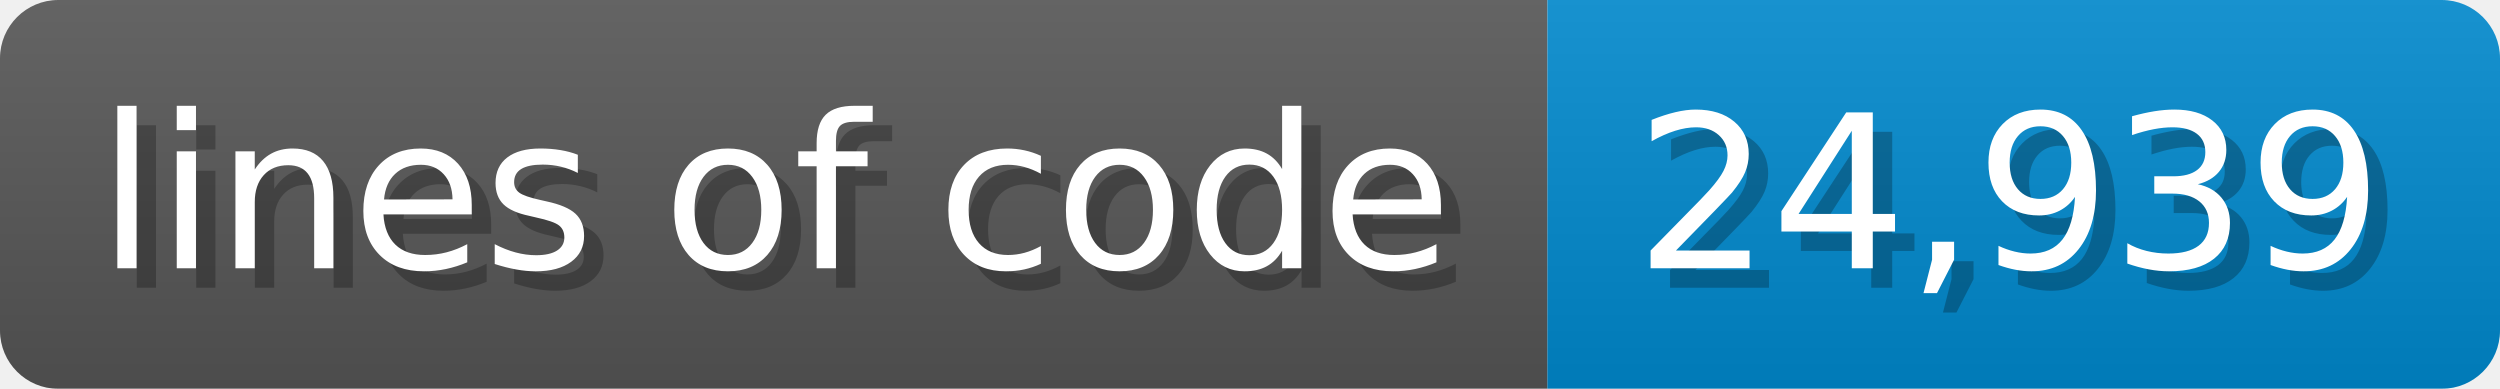
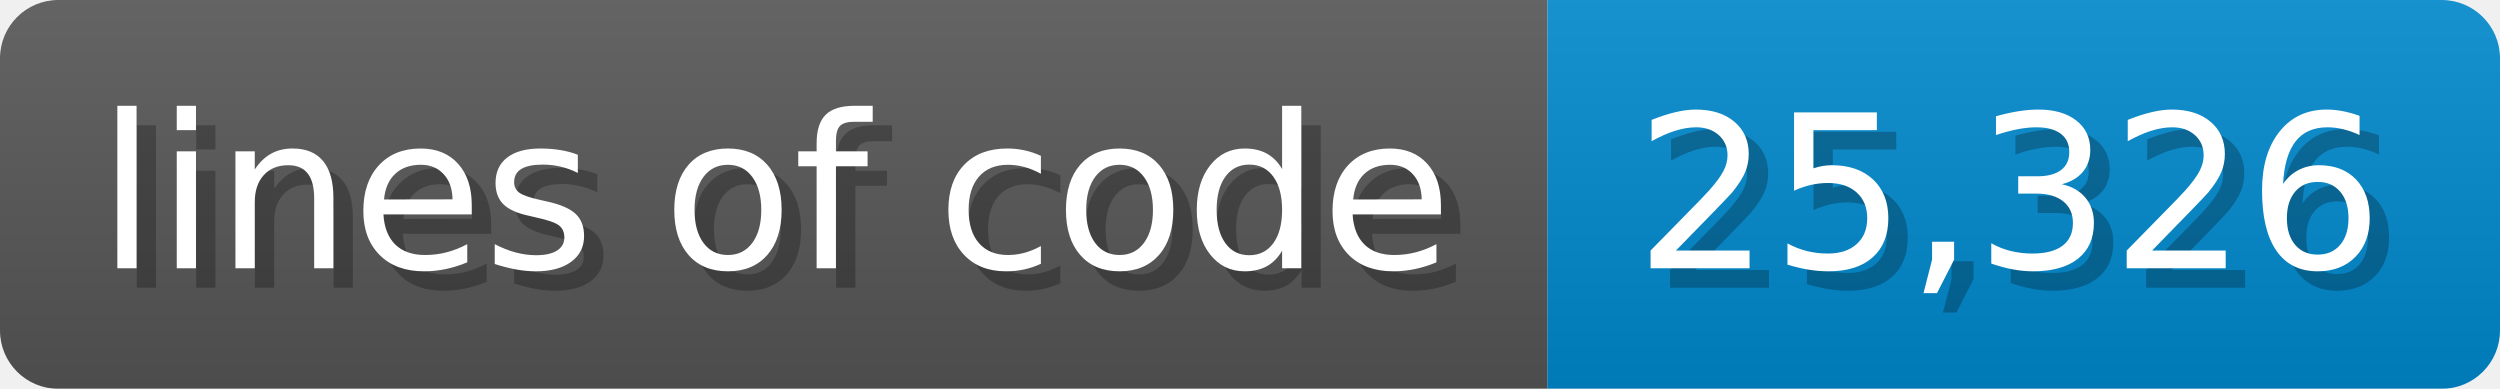
<svg xmlns="http://www.w3.org/2000/svg" width="128.6" height="20" viewBox="0 0 1286 200">
  <linearGradient id="a" x2="0" y2="100%">
    <stop offset="0" stop-opacity=".1" stop-color="#EEE" />
    <stop offset="1" stop-opacity=".1" />
  </linearGradient>
  <mask id="m">
    <rect width="1286" height="200" rx="30" fill="#FFF" />
  </mask>
  <g mask="url(#m)">
    <rect width="796" height="200" fill="#555" />
    <rect width="490" height="200" fill="#08C" x="796" />
    <rect width="1286" height="200" fill="url(#a)" />
  </g>
  <g fill="#fff" text-anchor="start" font-family="Verdana,DejaVu Sans,sans-serif" font-size="110">
    <text x="60" y="148" textLength="696" fill="#000" opacity="0.25">lines of code</text>
    <text x="50" y="138" textLength="696">lines of code</text>
-     <text x="851" y="148" textLength="390" fill="#000" opacity="0.25">24,939</text>
-     <text x="841" y="138" textLength="390">24,939</text>
+     <text x="851" y="148" textLength="390" fill="#000" opacity="0.25">25,326</text>
+     <text x="841" y="138" textLength="390">25,326</text>
  </g>
</svg>
